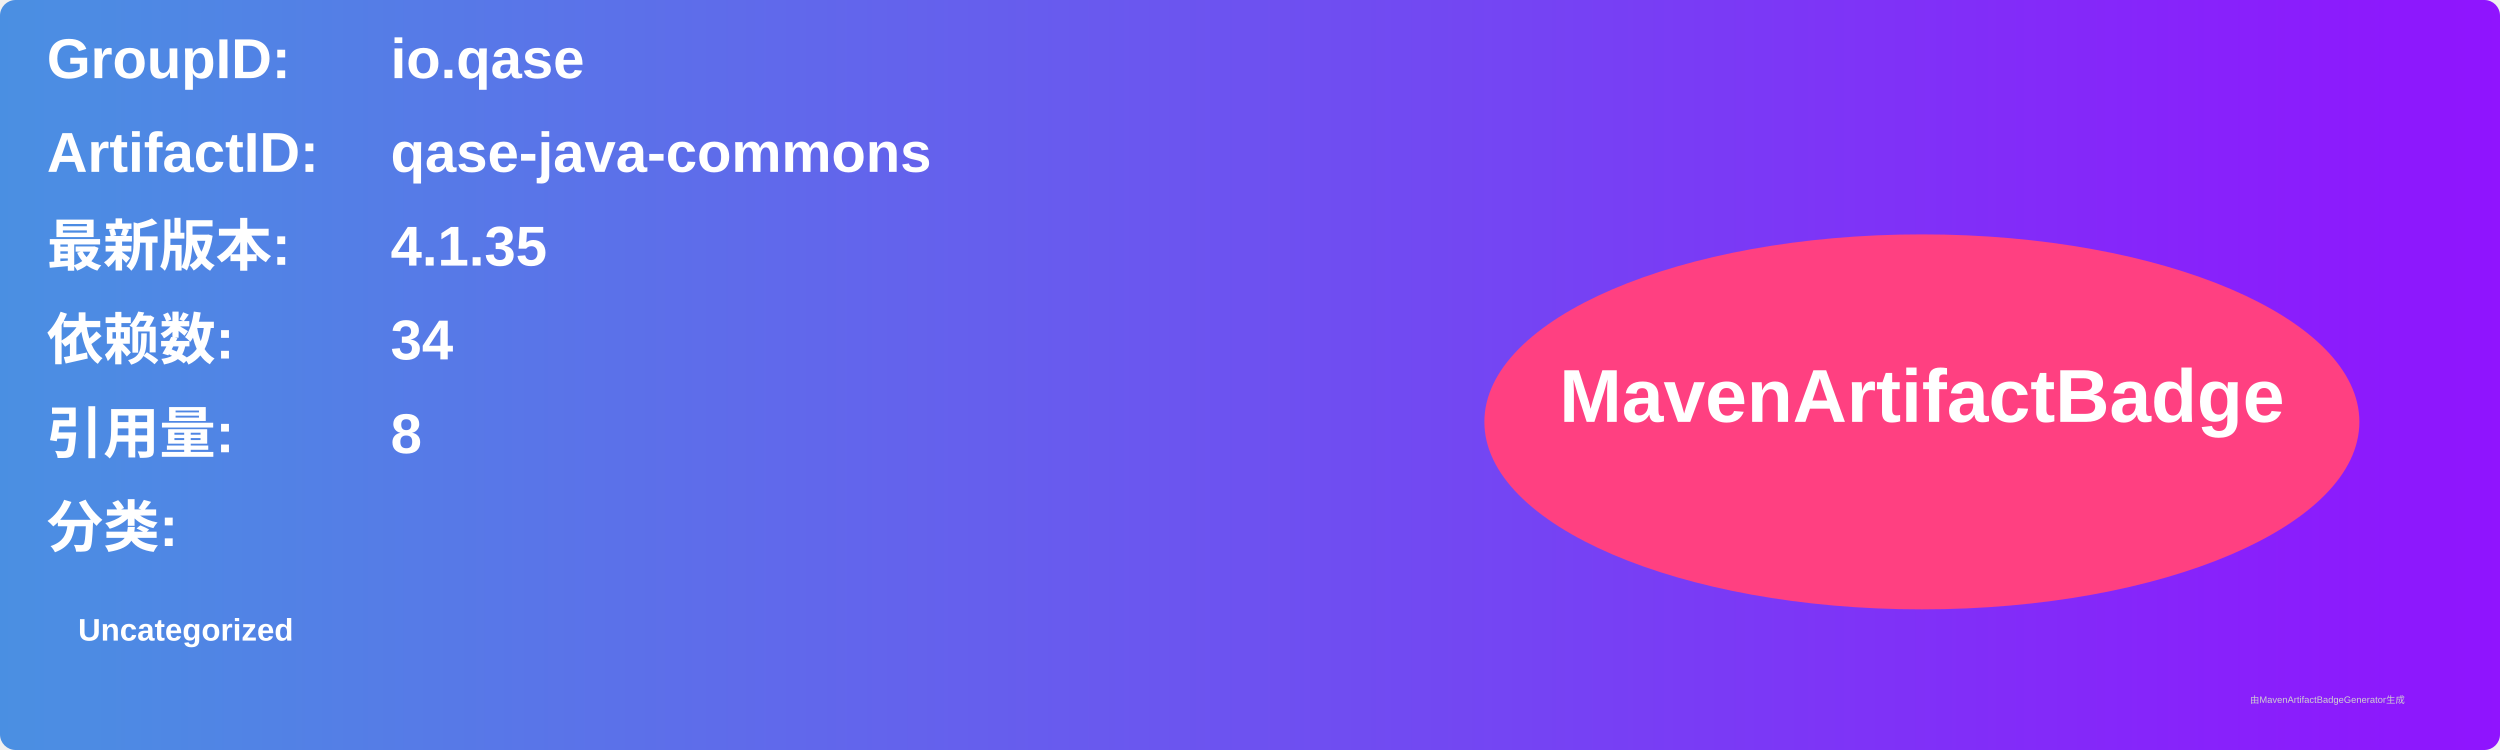
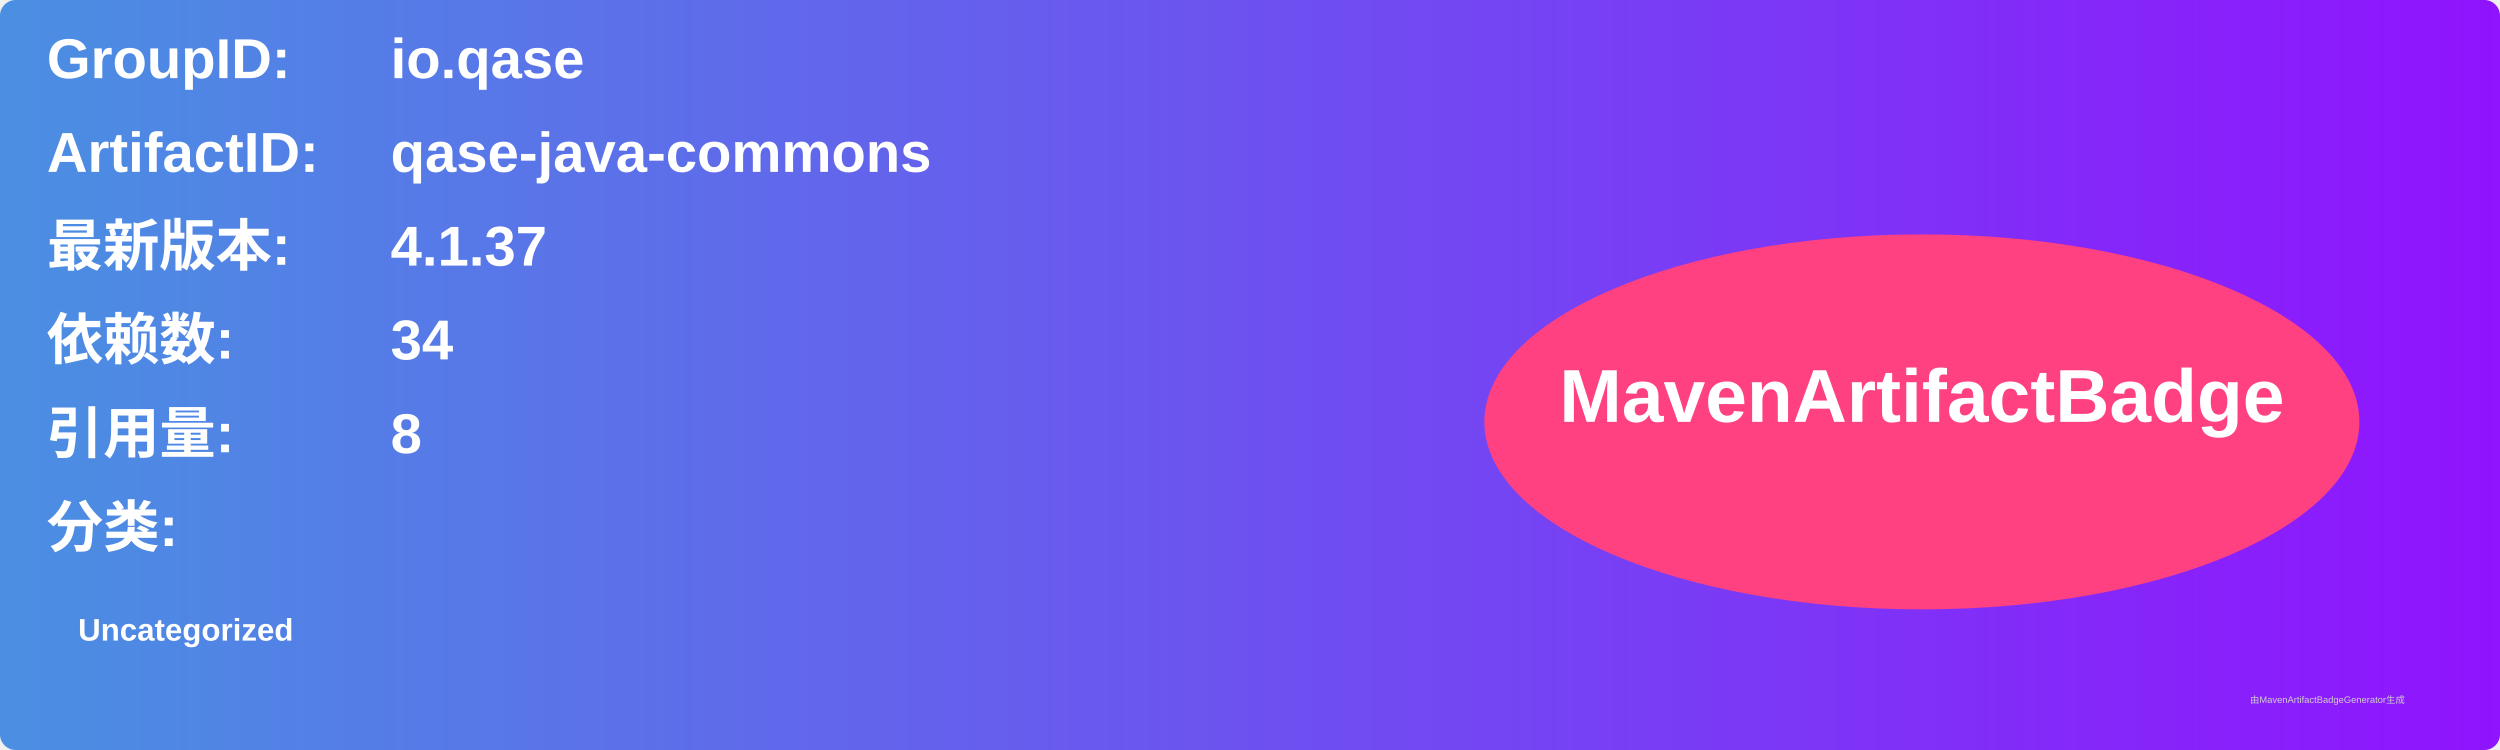
<svg xmlns="http://www.w3.org/2000/svg" width="800" height="240" viewBox="0 0 800 240">
  <linearGradient id="grad" x1="0%" y1="0%" x2="100%" y2="0%">
    <stop offset="0%" stop-color="#4a90e2" />
    <stop offset="100%" stop-color="#9013fe" />
  </linearGradient>
  <rect width="100%" height="100%" rx="5" ry="5" fill="url(#grad)" />
  <g transform="translate(15, 15)">
    <text x="0" y="10" font-family="Arial" font-size="18" fill="white" font-weight="bold" width="260">GroupID:</text>
    <text x="110" y="10" font-family="Arial" font-size="18" fill="white" font-weight="bold" width="460">io.qase</text>
    <text x="0" y="40" font-family="Arial" font-size="18" fill="white" font-weight="bold" width="260">ArtifactID:</text>
    <text x="110" y="40" font-family="Arial" font-size="18" fill="white" font-weight="bold" width="460">qase-java-commons</text>
    <text x="0" y="70" font-family="Arial" font-size="18" fill="white" font-weight="bold">最新版本:</text>
    <text x="110" y="70" font-family="Arial" font-size="18" fill="white" font-weight="bold">
-       <tspan font-weight="bold">4.1.35</tspan>
+       <tspan font-weight="bold">4.1.37</tspan>
    </text>
    <text x="0" y="100" font-family="Arial" font-size="18" fill="white" font-weight="bold">依赖数: </text>
    <text x="110" y="100" font-family="Arial" font-size="18" fill="white">
      <tspan font-weight="bold">34</tspan>
    </text>
    <text x="0" y="130" font-family="Arial" font-size="18" fill="white" font-weight="bold">引用量: </text>
    <text x="110" y="130" font-family="Arial" font-size="18" fill="white">
      <tspan font-weight="bold">8</tspan>
    </text>
    <text x="0" y="160" font-family="Arial" font-size="18" fill="white" font-weight="bold">分类:</text>
    <text x="10" y="190" font-family="Arial" font-size="10" fill="white">
      <tspan font-weight="bold">Uncategorized</tspan>
    </text>
    <ellipse cx="600" cy="120" rx="140" ry="60" fill="#ff4081" />
    <text x="600" y="120" text-anchor="middle" font-family="Arial" font-size="24" fill="white" font-weight="bold">MavenArtifactBadge</text>
  </g>
  <text x="720" y="225" font-family="Arial" font-size="3" fill="#d0d0d0">由MavenArtifactBadgeGenerator生成</text>
</svg>
